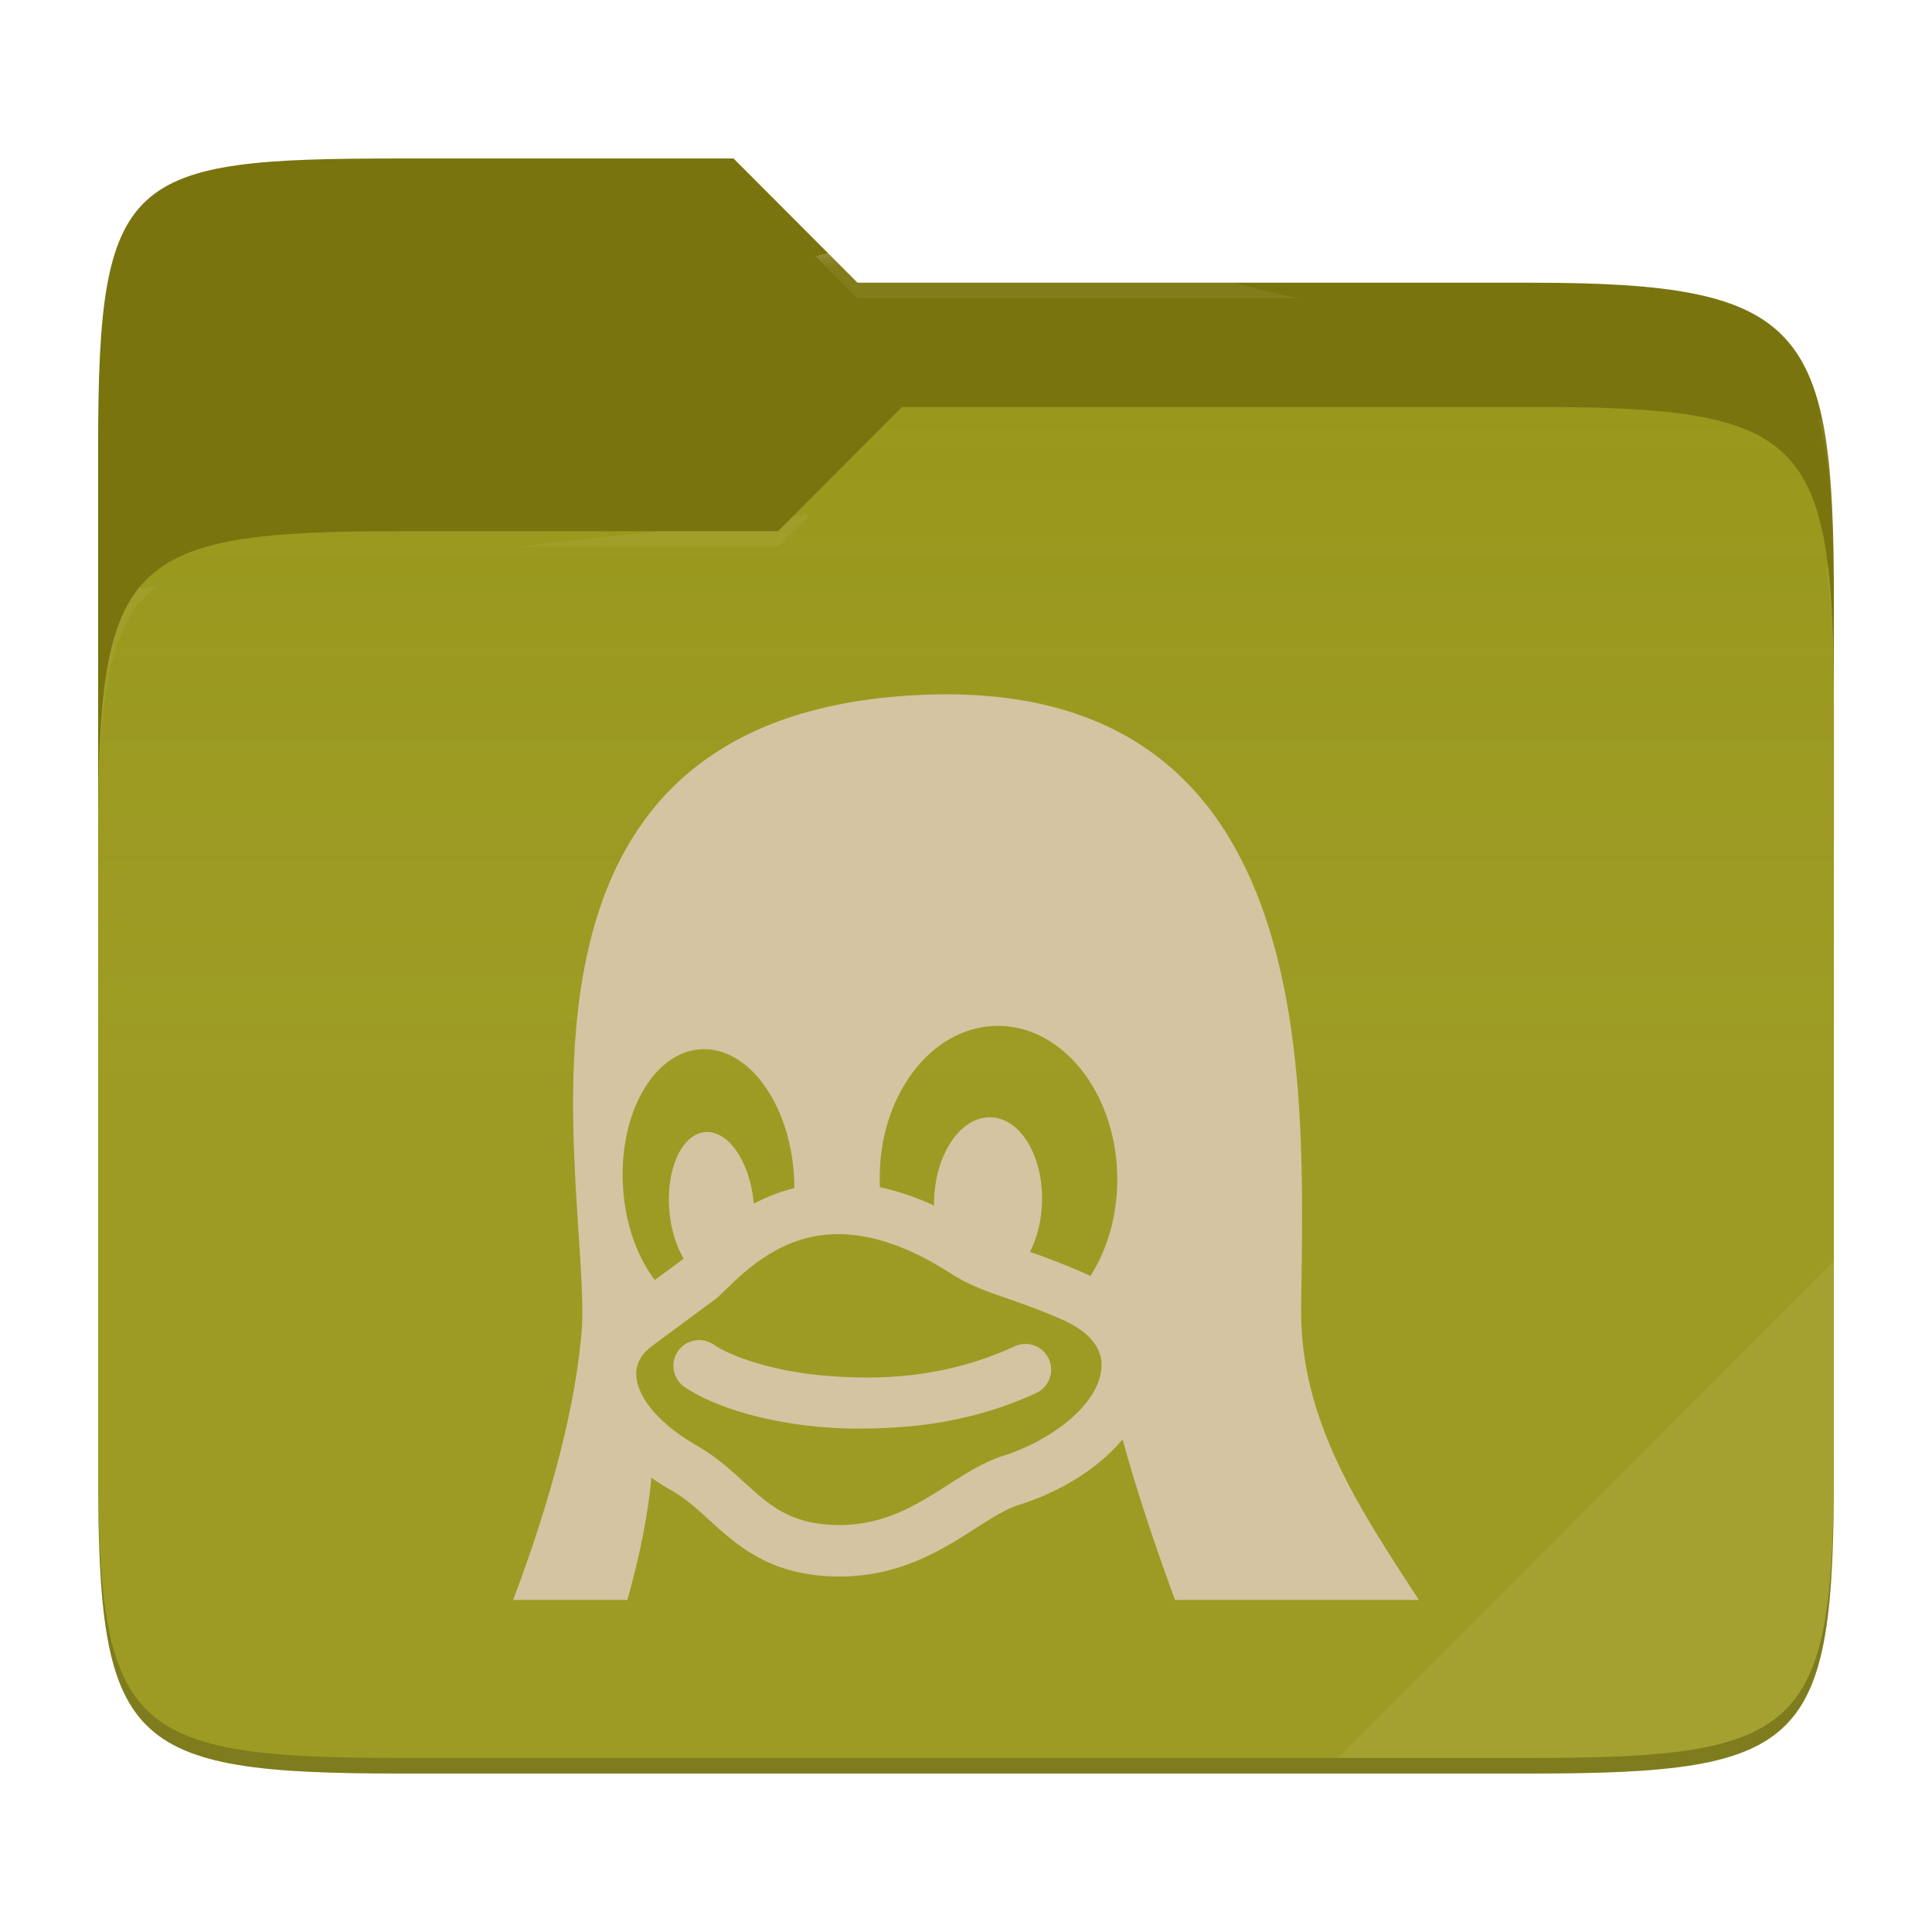
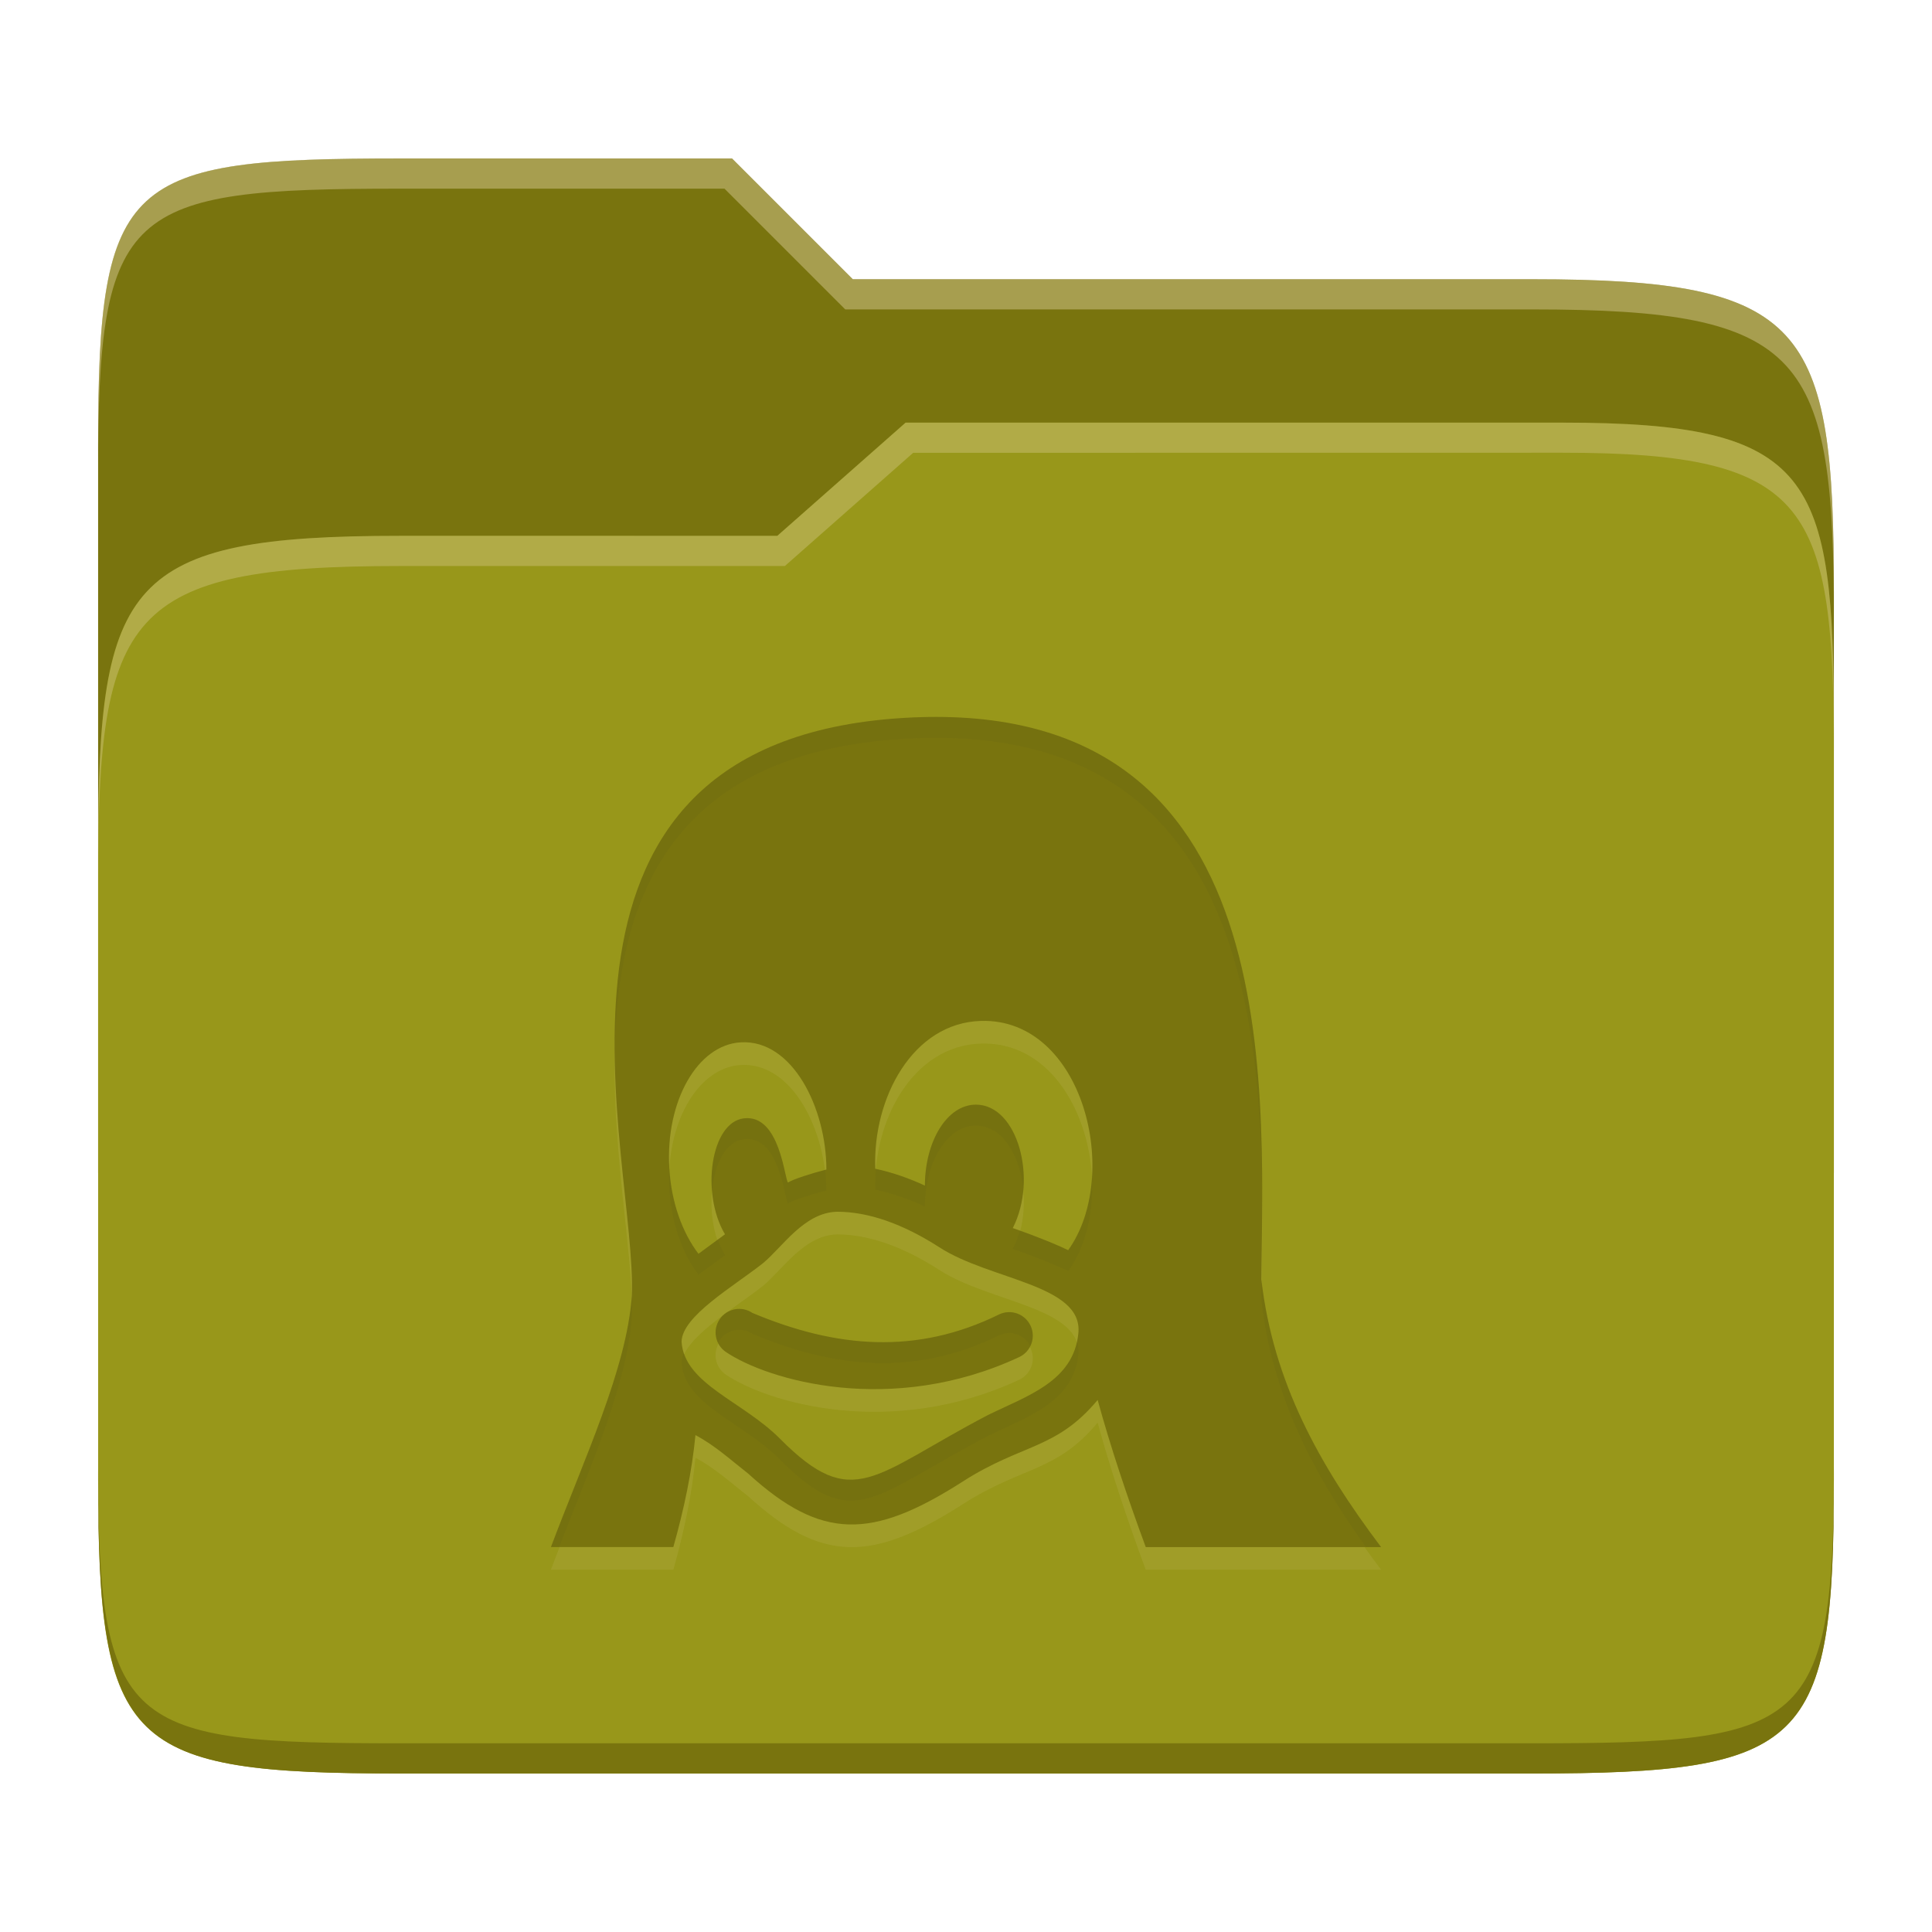
- <svg xmlns="http://www.w3.org/2000/svg" style="isolation:isolate" width="256" height="256">
-   <path fill="#79740e" d="M53.039 21C16.724 21 13 23.055 13 59.371v52.167h230V79.563c0-36.316-3.724-42.102-40.039-42.102h-89.336L97.198 21H53.039z" />
-   <path fill="#98971a" d="M53.039 70.384C16.722 70.384 13 74.114 13 110.429v84.524C13 231.269 16.722 235 53.039 235h149.922c36.317 0 40.039-3.731 40.039-40.047V93.969c0-36.316-3.722-40.047-40.039-40.047H119.53l-16.438 16.462H53.039z" />
-   <linearGradient id="a" x2="0" y1=".5" y2="-.5" gradientTransform="matrix(230 0 0 181.078 13 53.922)" gradientUnits="userSpaceOnUse">
-     <stop offset="0%" stop-color="#ebdbb2" stop-opacity=".07" />
-     <stop offset="67.282%" stop-color="#ebdbb2" stop-opacity="0" />
-   </linearGradient>
-   <path fill="url(#a)" d="M53.039 70.384C16.722 70.384 13 74.114 13 110.429v84.524C13 231.269 16.722 235 53.039 235h149.922c36.317 0 40.039-3.731 40.039-40.047V93.969c0-36.316-3.722-40.047-40.039-40.047H119.53l-16.438 16.462H53.039z" />
-   <g opacity=".4">
-     <radialGradient id="b" cx=".5" cy=".5" r=".272" fx=".5" fy=".136" gradientTransform="matrix(230 0 0 60.62 13 21)" gradientUnits="userSpaceOnUse">
-       <stop offset="0%" stop-color="#ebdbb2" />
-       <stop offset="100%" stop-color="#ebdbb2" stop-opacity=".204" />
-     </radialGradient>
-     <path fill="url(#b)" d="M53.039 21C16.724 21 13 23.055 13 59.371v2.059c0-36.316 3.724-38.373 40.039-38.373h44.159l16.427 16.461h89.336c36.315 0 40.039 5.786 40.039 42.102v-2.057c0-36.316-3.724-42.102-40.039-42.102h-89.336L97.198 21H53.039z" />
-   </g>
-   <g opacity=".4">
-     <radialGradient id="c" cx=".5" cy=".5" r=".272" fx=".482" fy=".211" gradientTransform="matrix(230 0 0 58.565 13 53.922)" gradientUnits="userSpaceOnUse">
-       <stop offset="0%" stop-color="#ebdbb2" />
-       <stop offset="100%" stop-color="#ebdbb2" stop-opacity=".204" />
-     </radialGradient>
-     <path fill="url(#c)" d="M119.53 53.922l-16.438 16.462H53.039C16.724 70.384 13 74.112 13 110.427v2.06c0-36.316 3.724-40.046 40.039-40.046h50.053l16.438-16.46h83.431c36.315 0 40.039 3.727 40.039 40.043v-2.057c0-36.316-3.724-40.045-40.039-40.045H119.53z" />
-   </g>
-   <path fill="#ebdbb2" opacity=".1" d="M243 167.096l-65.715 65.845h25.676c36.315 0 40.039-3.727 40.039-40.043v-25.802z" />
-   <path opacity=".2" d="M13 192.898v2.057C13 231.271 16.724 235 53.039 235h149.922c36.315 0 40.039-3.729 40.039-40.045v-2.057c0 36.316-3.724 40.043-40.039 40.043H53.039c-36.315 0-40.039-3.727-40.039-40.043z" />
-   <g fill="#d5c4a1">
-     <path d="M134.522 178.358c-9.606 4.464-18.534 4.416-24.534 3.984-7.152-.516-12.912-2.472-15.438-4.188a3.408 3.408 0 0 0-4.734.912 3.408 3.408 0 0 0 .912 4.734c4.068 2.754 11.256 4.8 18.768 5.34 1.272.096 2.67.15 4.176.15 6.54 0 14.844-.624 23.724-4.752a3.409 3.409 0 0 0-2.874-6.18zm37.884-5.052c.324-29.616 3.372-85.571-53.316-81.047-55.968 4.506-41.13 63.629-41.964 83.429-.738 10.476-4.212 23.28-9.126 36.312h15.126c1.56-5.52 2.7-10.986 3.192-16.188.912.636 1.89 1.248 2.934 1.836 1.692 1.002 3.15 2.328 4.692 3.732 3.6 3.282 7.686 7.008 15.666 7.47.534.03 1.074.048 1.602.048 8.076 0 13.596-3.534 18.036-6.372 2.124-1.362 3.96-2.538 5.688-3.102 4.914-1.536 9.204-4.02 12.408-7.176a22.02 22.02 0 0 0 1.404-1.518c1.788 6.546 4.236 13.92 6.948 21.27H188c-7.764-11.976-15.762-23.718-15.594-38.694zm-89.862-16.11v-.006c-.558-9.666 4.068-17.79 10.326-18.156 6.258-.366 11.784 7.176 12.342 16.836v.006c.03.522.042 1.038.042 1.548a24.083 24.083 0 0 0-5.376 2.07l-.018-.216v-.006c-.534-5.484-3.462-9.624-6.546-9.252-3.078.378-5.142 5.13-4.602 10.614.234 2.394.918 4.53 1.878 6.15-.24.186-.912.678-1.686 1.248-.582.426-1.296.942-2.148 1.572-2.328-3.06-3.924-7.452-4.212-12.408zm63.414 23.886c-.222 5.106-6.906 9.912-13.074 11.838l-.036.012c-2.568.834-4.854 2.298-7.278 3.846-4.068 2.604-8.28 5.298-14.358 5.298-.402 0-.81-.012-1.212-.036-5.568-.324-8.172-2.694-11.466-5.7-1.74-1.584-3.54-3.228-5.856-4.584l-.054-.03c-5.004-2.826-8.112-6.336-8.31-9.402-.096-1.518.582-2.838 2.016-3.912 3.12-2.34 5.214-3.87 6.594-4.884 1.536-1.122 2.004-1.458 2.346-1.788.246-.228.51-.486.798-.768 2.862-2.784 7.656-7.446 15.018-7.446 4.5 0 9.48 1.734 14.784 5.142 2.496 1.626 4.674 2.376 7.428 3.33 1.89.654 4.038 1.392 6.912 2.622l.048.024c2.676 1.098 5.844 3.108 5.7 6.432v.006zm-1.476-12a26.724 26.724 0 0 0-1.614-.738 97.906 97.906 0 0 0-6.39-2.46c.954-1.86 1.542-4.182 1.596-6.708.132-6.138-2.964-11.124-6.912-11.13-3.954-.012-7.26 4.956-7.392 11.094-.006.204-.006.402 0 .6-2.436-1.116-4.83-1.932-7.17-2.43-.012-.234-.024-.462-.03-.696v-.006c-.228-11.178 6.636-20.436 15.324-20.67 8.688-.234 15.918 8.634 16.146 19.818v.006c.102 5.058-1.248 9.708-3.558 13.32z" />
-   </g>
+ <svg xmlns="http://www.w3.org/2000/svg" width="256" height="256" version="1.1">
+   <path d="m53.047 21c-36.322 0-40.047 2.481-40.047 37.772v96.653h230v-77.055c0-35.291-3.678-41.37-40-41.37h-90l-16-16z" fill="#79740e" />
+   <path d="m53 71c-36.338 0-39.996 6.144-39.996 41.397v83.653c0 35.313 3.686 38.951 40.002 38.951h149.99c36.316 0 40-3.639 40-38.951v-99.621c0-33.574-2.687-40.428-36-40.428h-87l-17 15z" fill="#98971a" />
+   <path d="m243 193.99c0 35.291-3.653 37.006-39.974 37.006h-150.02c-36.319 0-40.005-1.715-40.005-37v2c0 35.641 4 39 40.005 39h150.02c36.399 0 39.974-3.727 39.974-38.998z" fill="#79740e" />
+   <path d="m120 56-17 15h-50c-36.156 0-39.996 5.917-39.996 41.433v4.141c0-35.295 3.684-41.574 39.996-41.574h51l17-15 86.001-0.011c33.136-0.004 35.999 7.05 35.999 40.591v-4.141c0-33.541-2.649-40.44-36-40.44z" fill="#ebdbb2" opacity=".3" />
+   <path d="m97 21-43.953 1e-6c-36.322 0-40.052 2.451-40.052 37.744v3.91c0-35.291 3.682-37.655 40.005-37.655h43l16 16h91c36.322 0 40 5.989 40 41.281v-3.907c0-35.291-3.678-41.373-40-41.373h-90z" fill="#ebdbb2" opacity=".4" />
+   <path d="m99.695 176.97c-1.43-0.967-3.371-0.589-4.338 0.841-0.967 1.43-0.597 3.371 0.833 4.338 5.53 3.737 21.902 8.562 38.851 0.676 1.564-0.731 2.248-2.585 1.517-4.149-0.731-1.572-2.585-2.248-4.149-1.517-10.982 5.411-21.654 4.459-32.713-0.189zm67.438-4.44c0.299-27.15 3.096-78.44-48.87-74.298-51.306 4.133-33.774 58.331-34.544 76.483-0.676 9.595-6.216 21.335-10.718 33.279h16.219c1.43-5.061 2.475-10.066 2.931-14.836 2.584 1.367 4.706 3.321 6.986 5.1 9.685 8.832 16.355 8.786 28.431 1.054 7.89-5.058 12.379-4.215 17.877-10.813 1.642 6.004 3.882 12.754 6.373 19.496h31.181c-8.207-10.883-14.304-21.898-15.866-35.465zm-78.448-14.773c-0.511-8.856 3.733-16.313 9.469-16.643 6.859-0.404 11.347 8.75 11.347 16.856-1.815 0.456-4.487 1.304-5.074 1.72-0.464-0.197-1.015-9.096-5.865-8.502-4.376 0.524-5.731 9.909-2.499 15.363-1.168 0.865-2.342 1.724-3.513 2.585-2.137-2.805-3.607-6.829-3.866-11.379zm42.191 32.76c-15.208 7.957-17.787 12.927-27.527 3.119-4.954-4.989-12.676-7.245-13.037-12.841 0.039-3.397 6.887-7.33 10.773-10.404 2.581-2.12 5.459-6.737 9.838-6.829 4.125 0 8.691 1.587 13.555 4.715 6.679 4.346 19.05 4.924 18.412 11.379-0.63 6.375-6.696 8.255-12.015 10.862zm10.663-21.861c-1.15-0.575-3.779-1.691-7.339-2.931 3.34-6.53 0.626-16.341-4.872-16.353-3.901-8e-3 -6.774 4.968-6.774 10.726-2.232-1.029-4.424-1.776-6.577-2.232-0.354-9.355 4.963-19.349 14.027-19.59 13.518-0.374 18.671 20.44 11.536 30.38z" fill="#ebdbb2" opacity=".1" />
+   <path d="m99.695 173.97c-1.43-0.967-3.371-0.589-4.338 0.841-0.967 1.43-0.597 3.371 0.833 4.338 5.53 3.737 21.902 8.562 38.851 0.676 1.564-0.731 2.248-2.585 1.517-4.149-0.731-1.572-2.585-2.248-4.149-1.517-10.982 5.411-21.654 4.459-32.713-0.189zm67.438-4.44c0.299-27.15 3.096-78.44-48.87-74.298-51.306 4.133-33.774 58.331-34.544 76.483-0.676 9.595-6.216 21.335-10.718 33.279h16.219c1.43-5.061 2.475-10.066 2.931-14.836 2.584 1.367 4.706 3.321 6.986 5.1 9.685 8.832 16.355 8.786 28.431 1.054 7.89-5.058 12.379-4.215 17.877-10.813 1.642 6.004 3.882 12.754 6.373 19.496h31.181c-8.207-10.883-14.304-21.898-15.866-35.465zm-78.448-14.773c-0.511-8.856 3.733-16.313 9.469-16.643 6.859-0.404 11.347 8.75 11.347 16.856-1.815 0.456-4.487 1.304-5.074 1.72-0.464-0.197-1.015-9.096-5.865-8.502-4.376 0.524-5.731 9.909-2.499 15.363-1.168 0.865-2.342 1.724-3.513 2.585-2.137-2.805-3.607-6.829-3.866-11.379zm42.191 32.76c-15.208 7.957-17.787 12.927-27.527 3.119-4.954-4.989-12.676-7.245-13.037-12.841 0.039-3.397 6.887-7.33 10.773-10.404 2.581-2.12 5.459-6.737 9.838-6.829 4.125 0 8.691 1.587 13.555 4.715 6.679 4.346 19.05 4.924 18.412 11.379-0.63 6.375-6.696 8.255-12.015 10.862zm10.663-21.861c-1.15-0.575-3.779-1.691-7.339-2.931 3.34-6.53 0.626-16.341-4.872-16.353-3.901-8e-3 -6.774 4.968-6.774 10.726-2.232-1.029-4.424-1.776-6.577-2.232-0.354-9.355 4.963-19.349 14.027-19.59 13.518-0.374 18.671 20.44 11.536 30.38z" fill="#79740e" />
+   <path d="m122.98 95.004c-1.519 0.024-3.089 0.099-4.713 0.229-31.588 2.545-37.073 24.066-36.811 44.469 0.285-19.539 6.649-39.271 36.811-41.701 44.727-3.565 48.872 33.909 48.973 61.736 0.135-27.05-2.512-65.381-44.26-64.732zm6.352 51.367c-3.901-8e-3 -6.773 4.969-6.773 10.727-2.207-1.018-4.376-1.756-6.506-2.213-0.072 0.917-0.107 1.836-0.072 2.75 2.153 0.456 4.346 1.201 6.578 2.231 0-5.758 2.872-10.733 6.773-10.725 3.495 8e-3 5.857 3.978 6.262 8.545 0.492-5.603-2.071-11.305-6.262-11.314zm-29.906 1.812c-0.271-0.033-0.556-0.031-0.859 6e-3 -3.035 0.364-4.613 4.99-4.219 9.611 0.306-3.549 1.797-6.554 4.219-6.844 4.85-0.594 5.402 8.305 5.865 8.502 0.587-0.416 3.259-1.265 5.074-1.721 0-0.898-0.065-1.808-0.172-2.717-1.808 0.464-4.333 1.264-4.902 1.668-0.435-0.185-0.948-8.017-5.006-8.506zm-10.732 6.607c-0.048 0.893-0.058 1.804-0.004 2.734 0.259 4.55 1.728 8.573 3.865 11.379 1.171-0.862 2.345-1.719 3.514-2.584-0.38-0.642-0.691-1.342-0.947-2.072-0.855 0.63-1.711 1.259-2.566 1.889-2.132-2.798-3.597-6.809-3.861-11.346zm55.992 1.033c-0.208 3.649-1.211 7.141-3.143 9.832-1.034-0.517-3.389-1.496-6.414-2.584-0.231 0.837-0.533 1.652-0.926 2.42 3.56 1.24 6.19 2.357 7.34 2.932 2.417-3.368 3.394-7.982 3.143-12.6zm22.479 13.904c-0.011 0.82-0.019 1.789-0.027 2.57 1.43 12.42 6.685 22.698 13.855 32.697h2.01c-8.166-10.83-14.239-21.792-15.838-35.268zm-83.451 2.078c-0.704 9.578-6.219 21.281-10.707 33.188h1.084c4.268-10.974 9.01-21.664 9.633-30.512 0.035-0.814 0.021-1.724-0.01-2.676zm14.24 1.627c-1.003 2.4e-4 -1.988 0.483-2.592 1.377-0.654 0.968-0.683 2.163-0.199 3.139 0.062-0.125 0.119-0.252 0.199-0.371 0.967-1.43 2.908-1.806 4.338-0.84 11.059 4.648 21.731 5.598 32.713 0.188 1.536-0.718 3.349-0.072 4.106 1.441 0.404-0.819 0.462-1.799 0.045-2.691-0.731-1.572-2.587-2.248-4.15-1.518-10.982 5.411-21.654 4.46-32.713-0.188-0.536-0.362-1.144-0.537-1.746-0.537zm44.764 4.346c-1.196 5.483-6.846 7.292-11.838 9.738-15.207 7.957-17.786 12.925-27.525 3.117-4.487-4.519-11.227-6.803-12.729-11.352-0.194 0.433-0.304 0.86-0.309 1.279 0.361 5.596 8.083 7.853 13.037 12.842 9.74 9.808 12.319 4.838 27.525-3.119 5.319-2.607 11.386-4.487 12.016-10.861 0.059-0.601-0.027-1.137-0.178-1.645z" fill="#282828" opacity=".05" />
</svg>
